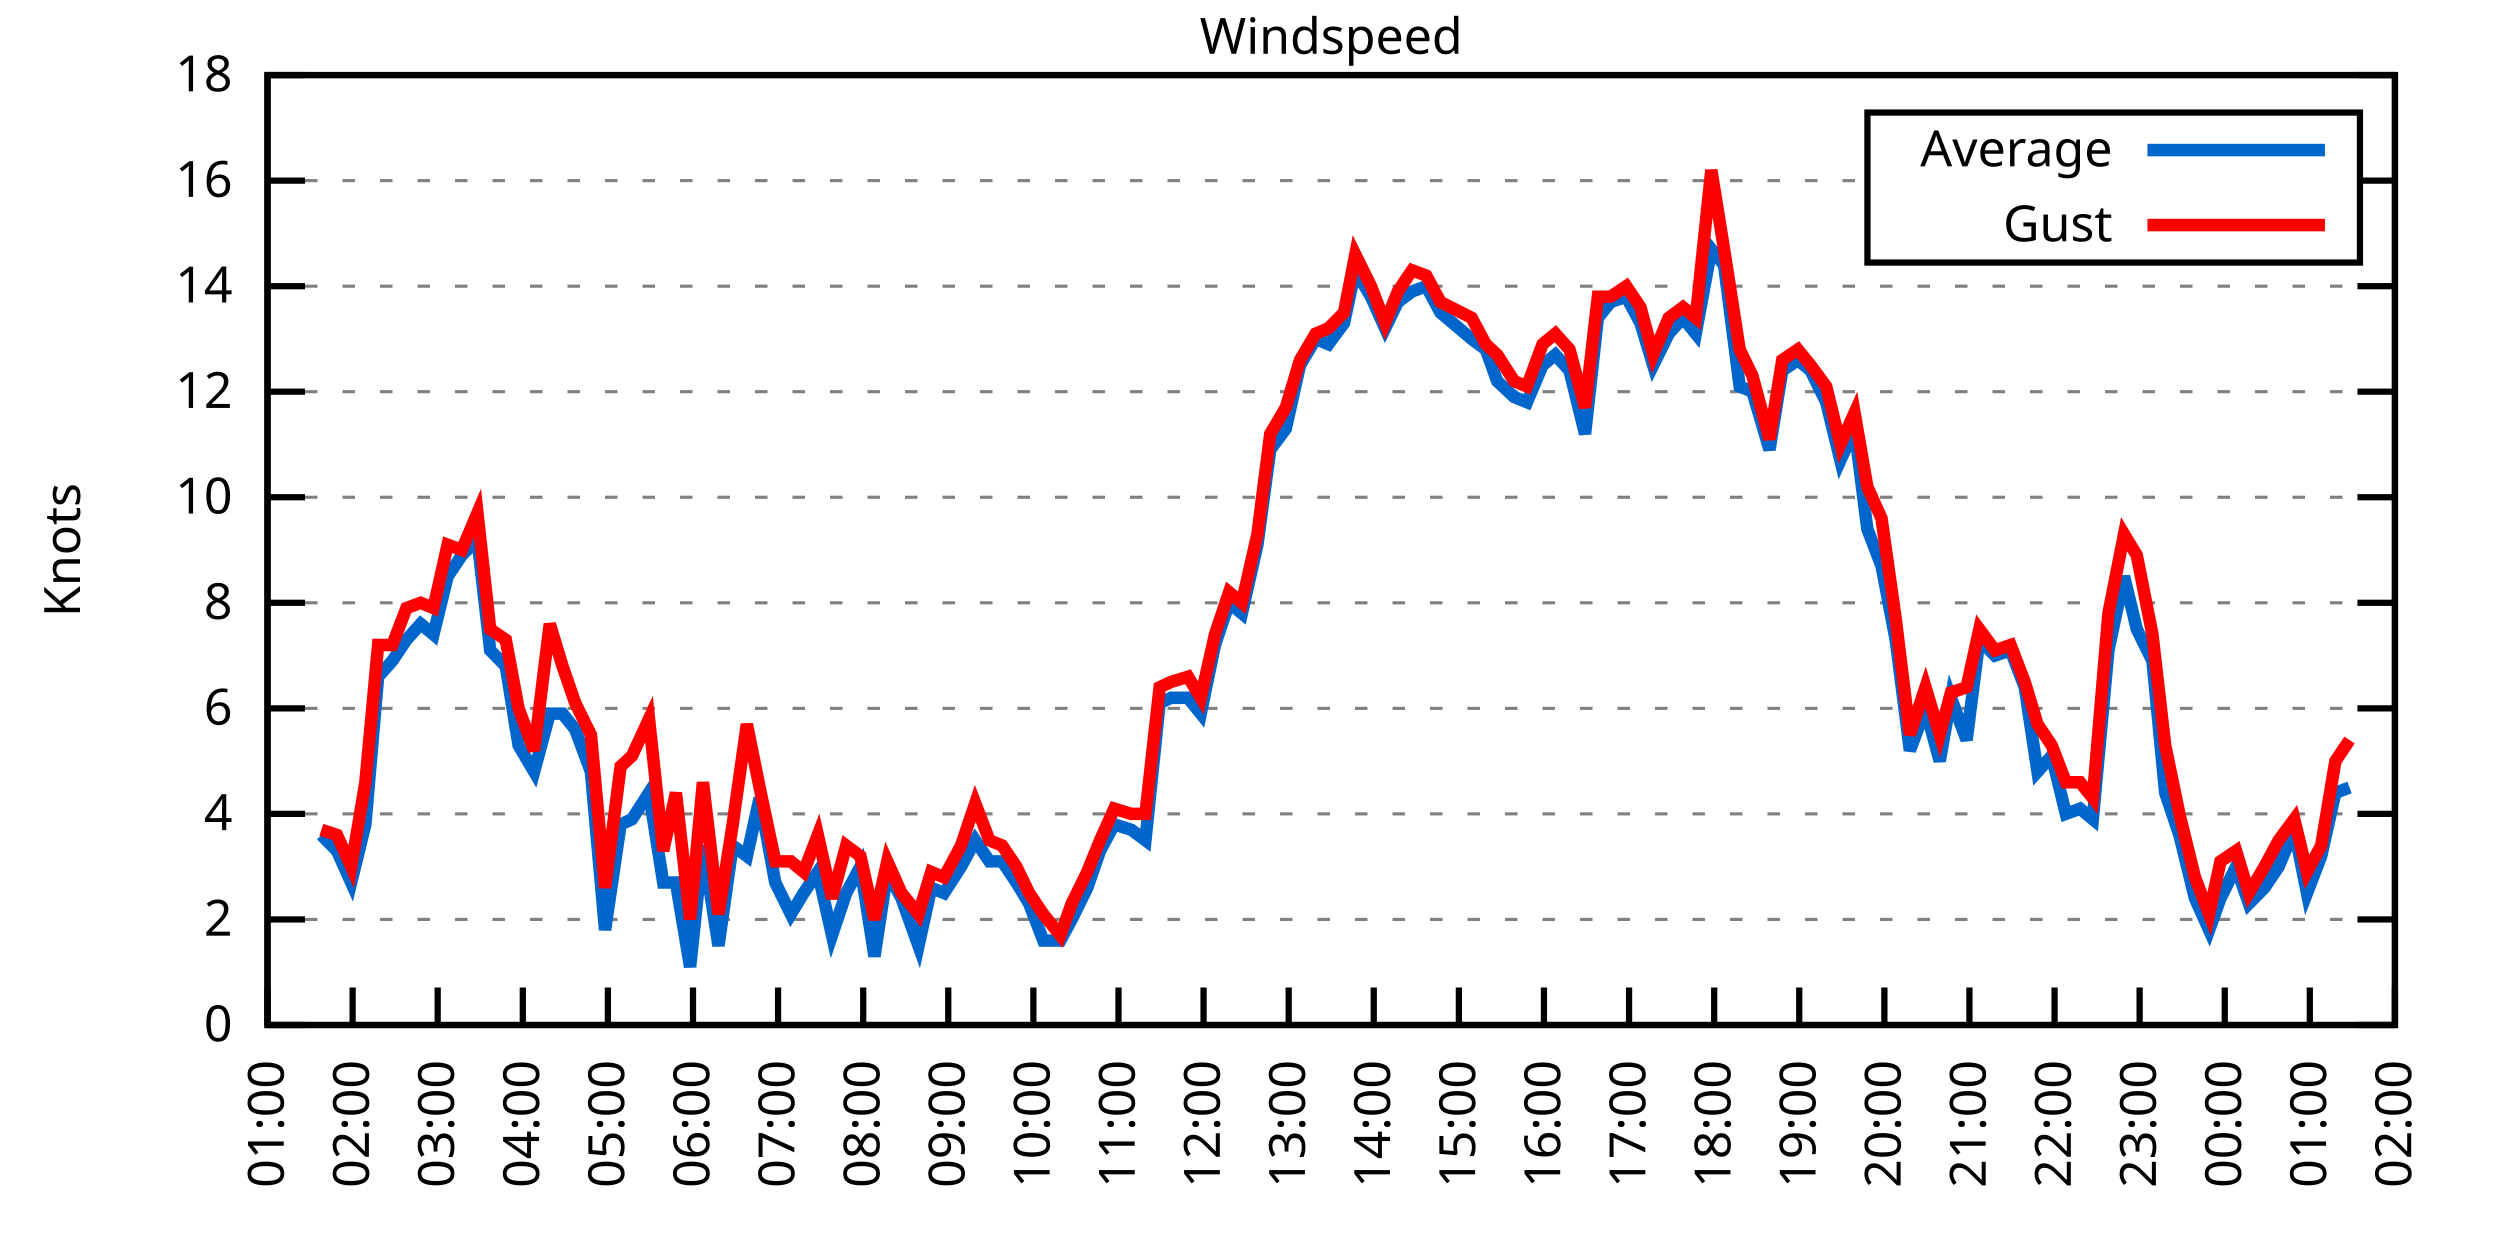
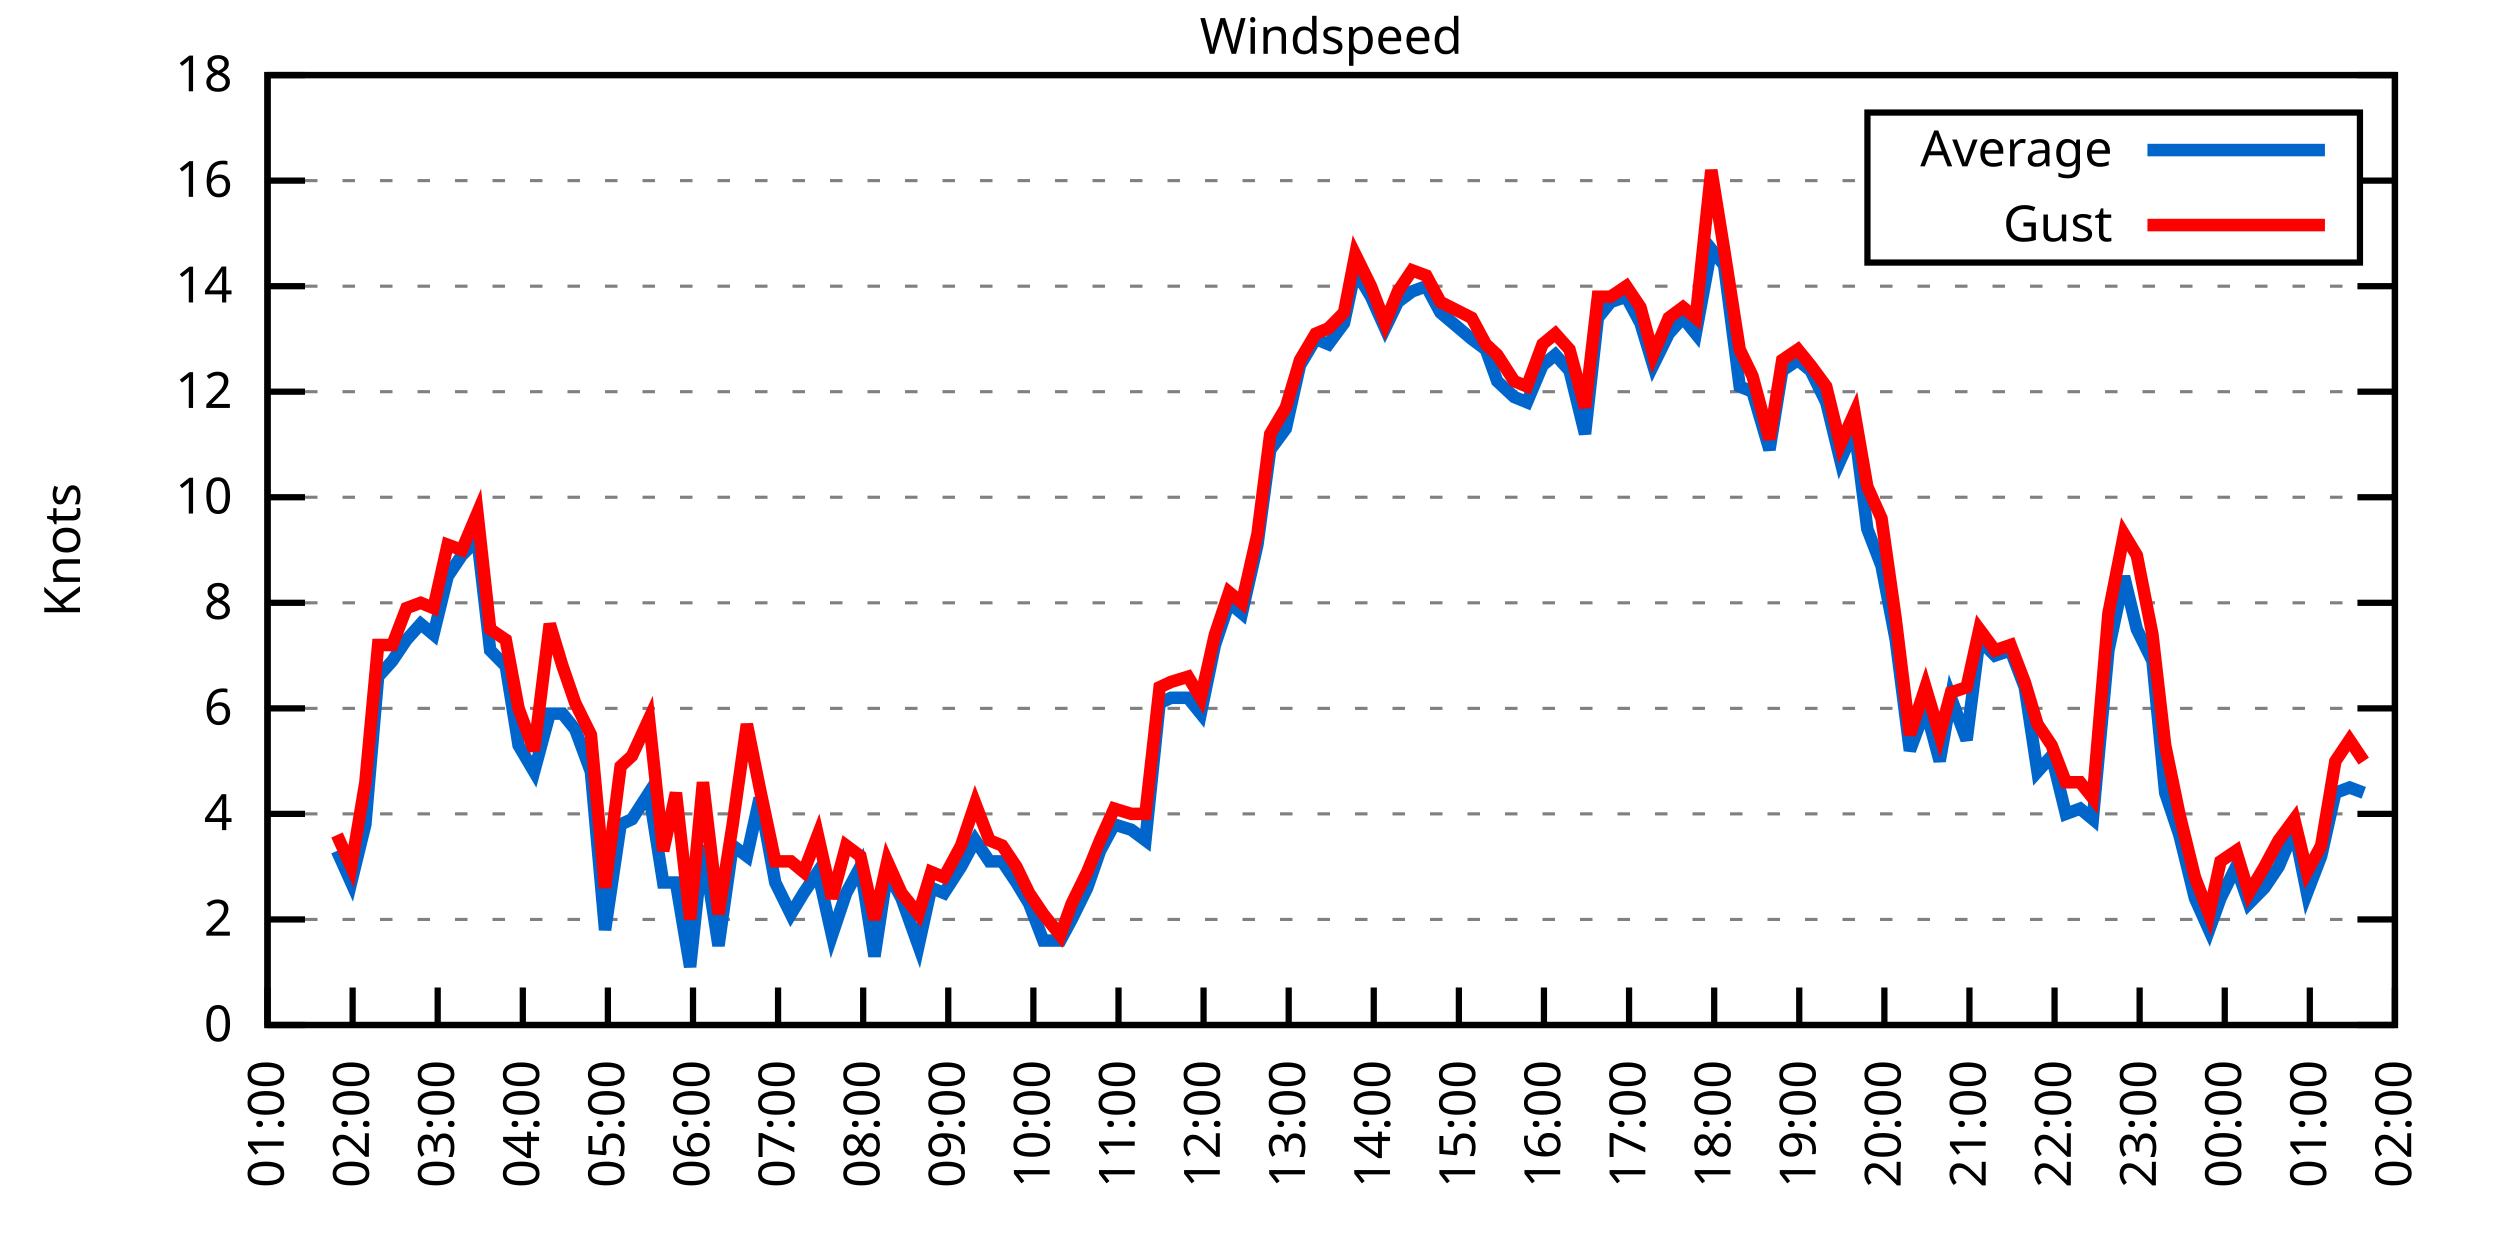
<svg xmlns="http://www.w3.org/2000/svg" xmlns:xlink="http://www.w3.org/1999/xlink" width="400" height="200" viewBox="0 0 400 200">
  <g id="gnuplot_canvas">
    <rect x="0" y="0" width="400" height="200" fill="none" />
    <defs>
      <circle id="gpDot" r="0.5" stroke-width="0.5" stroke="currentColor" />
      <path id="gpPt0" stroke-width="0.333" stroke="currentColor" d="M-1,0 h2 M0,-1 v2" />
      <path id="gpPt1" stroke-width="0.333" stroke="currentColor" d="M-1,-1 L1,1 M1,-1 L-1,1" />
      <path id="gpPt2" stroke-width="0.333" stroke="currentColor" d="M-1,0 L1,0 M0,-1 L0,1 M-1,-1 L1,1 M-1,1 L1,-1" />
      <rect id="gpPt3" stroke-width="0.333" stroke="currentColor" x="-1" y="-1" width="2" height="2" />
      <rect id="gpPt4" stroke-width="0.333" stroke="currentColor" fill="currentColor" x="-1" y="-1" width="2" height="2" />
      <circle id="gpPt5" stroke-width="0.333" stroke="currentColor" cx="0" cy="0" r="1" />
      <use xlink:href="#gpPt5" id="gpPt6" fill="currentColor" stroke="none" />
      <path id="gpPt7" stroke-width="0.333" stroke="currentColor" d="M0,-1.33 L-1.33,0.67 L1.33,0.67 z" />
      <use xlink:href="#gpPt7" id="gpPt8" fill="currentColor" stroke="none" />
      <use xlink:href="#gpPt7" id="gpPt9" stroke="currentColor" transform="rotate(180)" />
      <use xlink:href="#gpPt9" id="gpPt10" fill="currentColor" stroke="none" />
      <use xlink:href="#gpPt3" id="gpPt11" stroke="currentColor" transform="rotate(45)" />
      <use xlink:href="#gpPt11" id="gpPt12" fill="currentColor" stroke="none" />
      <path id="gpPt13" stroke-width="0.333" stroke="currentColor" d="M0,1.330 L1.265,0.411 L0.782,-1.067 L-0.782,-1.076 L-1.265,0.411 z" />
      <use xlink:href="#gpPt13" id="gpPt14" fill="currentColor" stroke="none" />
      <filter id="textbox" filterUnits="objectBoundingBox" x="0" y="0" height="1" width="1">
        <feFlood flood-color="white" flood-opacity="1" result="bgnd" />
        <feComposite in="SourceGraphic" in2="bgnd" operator="atop" />
      </filter>
      <filter id="greybox" filterUnits="objectBoundingBox" x="0" y="0" height="1" width="1">
        <feFlood flood-color="lightgrey" flood-opacity="1" result="grey" />
        <feComposite in="SourceGraphic" in2="grey" operator="atop" />
      </filter>
    </defs>
    <g fill="none" color="white" stroke="currentColor" stroke-width="1.00" stroke-linecap="butt" stroke-linejoin="miter">
</g>
    <g fill="none" color="black" stroke="currentColor" stroke-width="1.00" stroke-linecap="butt" stroke-linejoin="miter">
      <g stroke="none" shape-rendering="crispEdges">
        <polygon fill="rgb(255, 255, 255)" points="42.80,164.00 383.18,164.00 383.18,12.02 42.80,12.02 " />
      </g>
    </g>
    <g fill="none" color="black" stroke="currentColor" stroke-width="1.00" stroke-linecap="butt" stroke-linejoin="miter">
</g>
    <g fill="none" color="black" stroke="black" stroke-width="0.50" stroke-linecap="butt" stroke-linejoin="miter">
</g>
    <g fill="none" color="gray" stroke="currentColor" stroke-width="0.50" stroke-linecap="butt" stroke-linejoin="miter">
      <path stroke="gray" stroke-dasharray="2,4" class="gridline" d="M42.80,164.00 L383.19,164.00  " />
    </g>
    <g fill="none" color="gray" stroke="gray" stroke-width="1.00" stroke-linecap="butt" stroke-linejoin="miter">
</g>
    <g fill="none" color="black" stroke="currentColor" stroke-width="1.00" stroke-linecap="butt" stroke-linejoin="miter">
      <path stroke="black" d="M42.80,164.00 L48.80,164.00 M383.19,164.00 L377.19,164.00  " />
      <g transform="translate(37.20,166.60)" stroke="none" fill="black" font-family="Sans" font-size="8.00" text-anchor="end">
        <text>
          <tspan font-family="Sans"> 0</tspan>
        </text>
      </g>
    </g>
    <g fill="none" color="black" stroke="currentColor" stroke-width="1.00" stroke-linecap="butt" stroke-linejoin="miter">
</g>
    <g fill="none" color="black" stroke="black" stroke-width="0.50" stroke-linecap="butt" stroke-linejoin="miter">
</g>
    <g fill="none" color="gray" stroke="currentColor" stroke-width="0.50" stroke-linecap="butt" stroke-linejoin="miter">
      <path stroke="gray" stroke-dasharray="2,4" class="gridline" d="M42.80,147.11 L383.19,147.11  " />
    </g>
    <g fill="none" color="gray" stroke="gray" stroke-width="1.00" stroke-linecap="butt" stroke-linejoin="miter">
</g>
    <g fill="none" color="black" stroke="currentColor" stroke-width="1.00" stroke-linecap="butt" stroke-linejoin="miter">
      <path stroke="black" d="M42.80,147.11 L48.80,147.11 M383.19,147.11 L377.19,147.11  " />
      <g transform="translate(37.20,149.71)" stroke="none" fill="black" font-family="Sans" font-size="8.00" text-anchor="end">
        <text>
          <tspan font-family="Sans"> 2</tspan>
        </text>
      </g>
    </g>
    <g fill="none" color="black" stroke="currentColor" stroke-width="1.00" stroke-linecap="butt" stroke-linejoin="miter">
</g>
    <g fill="none" color="black" stroke="black" stroke-width="0.50" stroke-linecap="butt" stroke-linejoin="miter">
</g>
    <g fill="none" color="gray" stroke="currentColor" stroke-width="0.50" stroke-linecap="butt" stroke-linejoin="miter">
      <path stroke="gray" stroke-dasharray="2,4" class="gridline" d="M42.80,130.22 L383.19,130.22  " />
    </g>
    <g fill="none" color="gray" stroke="gray" stroke-width="1.00" stroke-linecap="butt" stroke-linejoin="miter">
</g>
    <g fill="none" color="black" stroke="currentColor" stroke-width="1.00" stroke-linecap="butt" stroke-linejoin="miter">
      <path stroke="black" d="M42.80,130.22 L48.80,130.22 M383.19,130.22 L377.19,130.22  " />
      <g transform="translate(37.20,132.82)" stroke="none" fill="black" font-family="Sans" font-size="8.00" text-anchor="end">
        <text>
          <tspan font-family="Sans"> 4</tspan>
        </text>
      </g>
    </g>
    <g fill="none" color="black" stroke="currentColor" stroke-width="1.00" stroke-linecap="butt" stroke-linejoin="miter">
</g>
    <g fill="none" color="black" stroke="black" stroke-width="0.50" stroke-linecap="butt" stroke-linejoin="miter">
</g>
    <g fill="none" color="gray" stroke="currentColor" stroke-width="0.50" stroke-linecap="butt" stroke-linejoin="miter">
      <path stroke="gray" stroke-dasharray="2,4" class="gridline" d="M42.80,113.34 L383.19,113.34  " />
    </g>
    <g fill="none" color="gray" stroke="gray" stroke-width="1.00" stroke-linecap="butt" stroke-linejoin="miter">
</g>
    <g fill="none" color="black" stroke="currentColor" stroke-width="1.00" stroke-linecap="butt" stroke-linejoin="miter">
      <path stroke="black" d="M42.80,113.34 L48.80,113.34 M383.19,113.34 L377.19,113.34  " />
      <g transform="translate(37.20,115.94)" stroke="none" fill="black" font-family="Sans" font-size="8.00" text-anchor="end">
        <text>
          <tspan font-family="Sans"> 6</tspan>
        </text>
      </g>
    </g>
    <g fill="none" color="black" stroke="currentColor" stroke-width="1.00" stroke-linecap="butt" stroke-linejoin="miter">
</g>
    <g fill="none" color="black" stroke="black" stroke-width="0.50" stroke-linecap="butt" stroke-linejoin="miter">
</g>
    <g fill="none" color="gray" stroke="currentColor" stroke-width="0.50" stroke-linecap="butt" stroke-linejoin="miter">
      <path stroke="gray" stroke-dasharray="2,4" class="gridline" d="M42.80,96.45 L383.19,96.45  " />
    </g>
    <g fill="none" color="gray" stroke="gray" stroke-width="1.00" stroke-linecap="butt" stroke-linejoin="miter">
</g>
    <g fill="none" color="black" stroke="currentColor" stroke-width="1.00" stroke-linecap="butt" stroke-linejoin="miter">
      <path stroke="black" d="M42.80,96.45 L48.80,96.45 M383.19,96.45 L377.19,96.45  " />
      <g transform="translate(37.20,99.05)" stroke="none" fill="black" font-family="Sans" font-size="8.00" text-anchor="end">
        <text>
          <tspan font-family="Sans"> 8</tspan>
        </text>
      </g>
    </g>
    <g fill="none" color="black" stroke="currentColor" stroke-width="1.00" stroke-linecap="butt" stroke-linejoin="miter">
</g>
    <g fill="none" color="black" stroke="black" stroke-width="0.50" stroke-linecap="butt" stroke-linejoin="miter">
</g>
    <g fill="none" color="gray" stroke="currentColor" stroke-width="0.50" stroke-linecap="butt" stroke-linejoin="miter">
      <path stroke="gray" stroke-dasharray="2,4" class="gridline" d="M42.80,79.56 L383.19,79.56  " />
    </g>
    <g fill="none" color="gray" stroke="gray" stroke-width="1.00" stroke-linecap="butt" stroke-linejoin="miter">
</g>
    <g fill="none" color="black" stroke="currentColor" stroke-width="1.00" stroke-linecap="butt" stroke-linejoin="miter">
      <path stroke="black" d="M42.80,79.56 L48.80,79.56 M383.19,79.56 L377.19,79.56  " />
      <g transform="translate(37.20,82.16)" stroke="none" fill="black" font-family="Sans" font-size="8.00" text-anchor="end">
        <text>
          <tspan font-family="Sans"> 10</tspan>
        </text>
      </g>
    </g>
    <g fill="none" color="black" stroke="currentColor" stroke-width="1.00" stroke-linecap="butt" stroke-linejoin="miter">
</g>
    <g fill="none" color="black" stroke="black" stroke-width="0.50" stroke-linecap="butt" stroke-linejoin="miter">
</g>
    <g fill="none" color="gray" stroke="currentColor" stroke-width="0.50" stroke-linecap="butt" stroke-linejoin="miter">
      <path stroke="gray" stroke-dasharray="2,4" class="gridline" d="M42.80,62.67 L383.19,62.67  " />
    </g>
    <g fill="none" color="gray" stroke="gray" stroke-width="1.00" stroke-linecap="butt" stroke-linejoin="miter">
</g>
    <g fill="none" color="black" stroke="currentColor" stroke-width="1.00" stroke-linecap="butt" stroke-linejoin="miter">
      <path stroke="black" d="M42.80,62.67 L48.80,62.67 M383.19,62.67 L377.19,62.67  " />
      <g transform="translate(37.20,65.27)" stroke="none" fill="black" font-family="Sans" font-size="8.00" text-anchor="end">
        <text>
          <tspan font-family="Sans"> 12</tspan>
        </text>
      </g>
    </g>
    <g fill="none" color="black" stroke="currentColor" stroke-width="1.00" stroke-linecap="butt" stroke-linejoin="miter">
</g>
    <g fill="none" color="black" stroke="black" stroke-width="0.50" stroke-linecap="butt" stroke-linejoin="miter">
</g>
    <g fill="none" color="gray" stroke="currentColor" stroke-width="0.50" stroke-linecap="butt" stroke-linejoin="miter">
      <path stroke="gray" stroke-dasharray="2,4" class="gridline" d="M42.80,45.79 L383.19,45.79  " />
    </g>
    <g fill="none" color="gray" stroke="gray" stroke-width="1.00" stroke-linecap="butt" stroke-linejoin="miter">
</g>
    <g fill="none" color="black" stroke="currentColor" stroke-width="1.00" stroke-linecap="butt" stroke-linejoin="miter">
      <path stroke="black" d="M42.80,45.79 L48.80,45.79 M383.19,45.79 L377.19,45.79  " />
      <g transform="translate(37.20,48.39)" stroke="none" fill="black" font-family="Sans" font-size="8.00" text-anchor="end">
        <text>
          <tspan font-family="Sans"> 14</tspan>
        </text>
      </g>
    </g>
    <g fill="none" color="black" stroke="currentColor" stroke-width="1.00" stroke-linecap="butt" stroke-linejoin="miter">
</g>
    <g fill="none" color="black" stroke="black" stroke-width="0.50" stroke-linecap="butt" stroke-linejoin="miter">
</g>
    <g fill="none" color="gray" stroke="currentColor" stroke-width="0.50" stroke-linecap="butt" stroke-linejoin="miter">
      <path stroke="gray" stroke-dasharray="2,4" class="gridline" d="M42.80,28.90 L298.79,28.90 M377.59,28.90 L383.19,28.90  " />
    </g>
    <g fill="none" color="gray" stroke="gray" stroke-width="1.00" stroke-linecap="butt" stroke-linejoin="miter">
</g>
    <g fill="none" color="black" stroke="currentColor" stroke-width="1.00" stroke-linecap="butt" stroke-linejoin="miter">
      <path stroke="black" d="M42.80,28.90 L48.80,28.90 M383.19,28.90 L377.19,28.90  " />
      <g transform="translate(37.20,31.50)" stroke="none" fill="black" font-family="Sans" font-size="8.00" text-anchor="end">
        <text>
          <tspan font-family="Sans"> 16</tspan>
        </text>
      </g>
    </g>
    <g fill="none" color="black" stroke="currentColor" stroke-width="1.00" stroke-linecap="butt" stroke-linejoin="miter">
</g>
    <g fill="none" color="black" stroke="black" stroke-width="0.50" stroke-linecap="butt" stroke-linejoin="miter">
</g>
    <g fill="none" color="gray" stroke="currentColor" stroke-width="0.50" stroke-linecap="butt" stroke-linejoin="miter">
      <path stroke="gray" stroke-dasharray="2,4" class="gridline" d="M42.80,12.01 L383.19,12.01  " />
    </g>
    <g fill="none" color="gray" stroke="gray" stroke-width="1.00" stroke-linecap="butt" stroke-linejoin="miter">
</g>
    <g fill="none" color="black" stroke="currentColor" stroke-width="1.00" stroke-linecap="butt" stroke-linejoin="miter">
      <path stroke="black" d="M42.80,12.01 L48.80,12.01 M383.19,12.01 L377.19,12.01  " />
      <g transform="translate(37.20,14.61)" stroke="none" fill="black" font-family="Sans" font-size="8.00" text-anchor="end">
        <text>
          <tspan font-family="Sans"> 18</tspan>
        </text>
      </g>
    </g>
    <g fill="none" color="black" stroke="currentColor" stroke-width="1.00" stroke-linecap="butt" stroke-linejoin="miter">
      <path stroke="black" d="M42.80,164.00 L42.80,158.00  " />
      <g transform="translate(45.40,169.60) rotate(270.00)" stroke="none" fill="black" font-family="Sans" font-size="8.00" text-anchor="end">
        <text>
          <tspan font-family="Sans">01:00</tspan>
        </text>
      </g>
    </g>
    <g fill="none" color="black" stroke="currentColor" stroke-width="1.00" stroke-linecap="butt" stroke-linejoin="miter">
      <path stroke="black" d="M56.42,164.00 L56.42,158.00  " />
      <g transform="translate(59.02,169.60) rotate(270.00)" stroke="none" fill="black" font-family="Sans" font-size="8.00" text-anchor="end">
        <text>
          <tspan font-family="Sans">02:00</tspan>
        </text>
      </g>
    </g>
    <g fill="none" color="black" stroke="currentColor" stroke-width="1.00" stroke-linecap="butt" stroke-linejoin="miter">
      <path stroke="black" d="M70.03,164.00 L70.03,158.00  " />
      <g transform="translate(72.63,169.60) rotate(270.00)" stroke="none" fill="black" font-family="Sans" font-size="8.00" text-anchor="end">
        <text>
          <tspan font-family="Sans">03:00</tspan>
        </text>
      </g>
    </g>
    <g fill="none" color="black" stroke="currentColor" stroke-width="1.00" stroke-linecap="butt" stroke-linejoin="miter">
      <path stroke="black" d="M83.65,164.00 L83.65,158.00  " />
      <g transform="translate(86.25,169.60) rotate(270.00)" stroke="none" fill="black" font-family="Sans" font-size="8.00" text-anchor="end">
        <text>
          <tspan font-family="Sans">04:00</tspan>
        </text>
      </g>
    </g>
    <g fill="none" color="black" stroke="currentColor" stroke-width="1.00" stroke-linecap="butt" stroke-linejoin="miter">
      <path stroke="black" d="M97.26,164.00 L97.26,158.00  " />
      <g transform="translate(99.86,169.60) rotate(270.00)" stroke="none" fill="black" font-family="Sans" font-size="8.00" text-anchor="end">
        <text>
          <tspan font-family="Sans">05:00</tspan>
        </text>
      </g>
    </g>
    <g fill="none" color="black" stroke="currentColor" stroke-width="1.00" stroke-linecap="butt" stroke-linejoin="miter">
      <path stroke="black" d="M110.88,164.00 L110.88,158.00  " />
      <g transform="translate(113.48,169.60) rotate(270.00)" stroke="none" fill="black" font-family="Sans" font-size="8.00" text-anchor="end">
        <text>
          <tspan font-family="Sans">06:00</tspan>
        </text>
      </g>
    </g>
    <g fill="none" color="black" stroke="currentColor" stroke-width="1.00" stroke-linecap="butt" stroke-linejoin="miter">
      <path stroke="black" d="M124.49,164.00 L124.49,158.00  " />
      <g transform="translate(127.09,169.60) rotate(270.00)" stroke="none" fill="black" font-family="Sans" font-size="8.00" text-anchor="end">
        <text>
          <tspan font-family="Sans">07:00</tspan>
        </text>
      </g>
    </g>
    <g fill="none" color="black" stroke="currentColor" stroke-width="1.00" stroke-linecap="butt" stroke-linejoin="miter">
      <path stroke="black" d="M138.11,164.00 L138.11,158.00  " />
      <g transform="translate(140.71,169.60) rotate(270.00)" stroke="none" fill="black" font-family="Sans" font-size="8.00" text-anchor="end">
        <text>
          <tspan font-family="Sans">08:00</tspan>
        </text>
      </g>
    </g>
    <g fill="none" color="black" stroke="currentColor" stroke-width="1.00" stroke-linecap="butt" stroke-linejoin="miter">
      <path stroke="black" d="M151.72,164.00 L151.72,158.00  " />
      <g transform="translate(154.32,169.60) rotate(270.00)" stroke="none" fill="black" font-family="Sans" font-size="8.00" text-anchor="end">
        <text>
          <tspan font-family="Sans">09:00</tspan>
        </text>
      </g>
    </g>
    <g fill="none" color="black" stroke="currentColor" stroke-width="1.00" stroke-linecap="butt" stroke-linejoin="miter">
      <path stroke="black" d="M165.34,164.00 L165.34,158.00  " />
      <g transform="translate(167.94,169.60) rotate(270.00)" stroke="none" fill="black" font-family="Sans" font-size="8.00" text-anchor="end">
        <text>
          <tspan font-family="Sans">10:00</tspan>
        </text>
      </g>
    </g>
    <g fill="none" color="black" stroke="currentColor" stroke-width="1.00" stroke-linecap="butt" stroke-linejoin="miter">
      <path stroke="black" d="M178.96,164.00 L178.96,158.00  " />
      <g transform="translate(181.56,169.60) rotate(270.00)" stroke="none" fill="black" font-family="Sans" font-size="8.00" text-anchor="end">
        <text>
          <tspan font-family="Sans">11:00</tspan>
        </text>
      </g>
    </g>
    <g fill="none" color="black" stroke="currentColor" stroke-width="1.00" stroke-linecap="butt" stroke-linejoin="miter">
      <path stroke="black" d="M192.57,164.00 L192.57,158.00  " />
      <g transform="translate(195.17,169.60) rotate(270.00)" stroke="none" fill="black" font-family="Sans" font-size="8.00" text-anchor="end">
        <text>
          <tspan font-family="Sans">12:00</tspan>
        </text>
      </g>
    </g>
    <g fill="none" color="black" stroke="currentColor" stroke-width="1.00" stroke-linecap="butt" stroke-linejoin="miter">
      <path stroke="black" d="M206.19,164.00 L206.19,158.00  " />
      <g transform="translate(208.79,169.60) rotate(270.00)" stroke="none" fill="black" font-family="Sans" font-size="8.00" text-anchor="end">
        <text>
          <tspan font-family="Sans">13:00</tspan>
        </text>
      </g>
    </g>
    <g fill="none" color="black" stroke="currentColor" stroke-width="1.00" stroke-linecap="butt" stroke-linejoin="miter">
      <path stroke="black" d="M219.80,164.00 L219.80,158.00  " />
      <g transform="translate(222.40,169.60) rotate(270.00)" stroke="none" fill="black" font-family="Sans" font-size="8.00" text-anchor="end">
        <text>
          <tspan font-family="Sans">14:00</tspan>
        </text>
      </g>
    </g>
    <g fill="none" color="black" stroke="currentColor" stroke-width="1.00" stroke-linecap="butt" stroke-linejoin="miter">
      <path stroke="black" d="M233.42,164.00 L233.42,158.00  " />
      <g transform="translate(236.02,169.60) rotate(270.00)" stroke="none" fill="black" font-family="Sans" font-size="8.00" text-anchor="end">
        <text>
          <tspan font-family="Sans">15:00</tspan>
        </text>
      </g>
    </g>
    <g fill="none" color="black" stroke="currentColor" stroke-width="1.00" stroke-linecap="butt" stroke-linejoin="miter">
      <path stroke="black" d="M247.03,164.00 L247.03,158.00  " />
      <g transform="translate(249.63,169.60) rotate(270.00)" stroke="none" fill="black" font-family="Sans" font-size="8.00" text-anchor="end">
        <text>
          <tspan font-family="Sans">16:00</tspan>
        </text>
      </g>
    </g>
    <g fill="none" color="black" stroke="currentColor" stroke-width="1.00" stroke-linecap="butt" stroke-linejoin="miter">
      <path stroke="black" d="M260.65,164.00 L260.65,158.00  " />
      <g transform="translate(263.25,169.60) rotate(270.00)" stroke="none" fill="black" font-family="Sans" font-size="8.00" text-anchor="end">
        <text>
          <tspan font-family="Sans">17:00</tspan>
        </text>
      </g>
    </g>
    <g fill="none" color="black" stroke="currentColor" stroke-width="1.00" stroke-linecap="butt" stroke-linejoin="miter">
      <path stroke="black" d="M274.27,164.00 L274.27,158.00  " />
      <g transform="translate(276.87,169.60) rotate(270.00)" stroke="none" fill="black" font-family="Sans" font-size="8.00" text-anchor="end">
        <text>
          <tspan font-family="Sans">18:00</tspan>
        </text>
      </g>
    </g>
    <g fill="none" color="black" stroke="currentColor" stroke-width="1.00" stroke-linecap="butt" stroke-linejoin="miter">
      <path stroke="black" d="M287.88,164.00 L287.88,158.00  " />
      <g transform="translate(290.48,169.60) rotate(270.00)" stroke="none" fill="black" font-family="Sans" font-size="8.00" text-anchor="end">
        <text>
          <tspan font-family="Sans">19:00</tspan>
        </text>
      </g>
    </g>
    <g fill="none" color="black" stroke="currentColor" stroke-width="1.00" stroke-linecap="butt" stroke-linejoin="miter">
      <path stroke="black" d="M301.50,164.00 L301.50,158.00  " />
      <g transform="translate(304.10,169.60) rotate(270.00)" stroke="none" fill="black" font-family="Sans" font-size="8.00" text-anchor="end">
        <text>
          <tspan font-family="Sans">20:00</tspan>
        </text>
      </g>
    </g>
    <g fill="none" color="black" stroke="currentColor" stroke-width="1.00" stroke-linecap="butt" stroke-linejoin="miter">
      <path stroke="black" d="M315.11,164.00 L315.11,158.00  " />
      <g transform="translate(317.71,169.60) rotate(270.00)" stroke="none" fill="black" font-family="Sans" font-size="8.00" text-anchor="end">
        <text>
          <tspan font-family="Sans">21:00</tspan>
        </text>
      </g>
    </g>
    <g fill="none" color="black" stroke="currentColor" stroke-width="1.00" stroke-linecap="butt" stroke-linejoin="miter">
      <path stroke="black" d="M328.73,164.00 L328.73,158.00  " />
      <g transform="translate(331.33,169.60) rotate(270.00)" stroke="none" fill="black" font-family="Sans" font-size="8.00" text-anchor="end">
        <text>
          <tspan font-family="Sans">22:00</tspan>
        </text>
      </g>
    </g>
    <g fill="none" color="black" stroke="currentColor" stroke-width="1.00" stroke-linecap="butt" stroke-linejoin="miter">
      <path stroke="black" d="M342.34,164.00 L342.34,158.00  " />
      <g transform="translate(344.94,169.60) rotate(270.00)" stroke="none" fill="black" font-family="Sans" font-size="8.00" text-anchor="end">
        <text>
          <tspan font-family="Sans">23:00</tspan>
        </text>
      </g>
    </g>
    <g fill="none" color="black" stroke="currentColor" stroke-width="1.00" stroke-linecap="butt" stroke-linejoin="miter">
      <path stroke="black" d="M355.96,164.00 L355.96,158.00  " />
      <g transform="translate(358.56,169.60) rotate(270.00)" stroke="none" fill="black" font-family="Sans" font-size="8.00" text-anchor="end">
        <text>
          <tspan font-family="Sans">00:00</tspan>
        </text>
      </g>
    </g>
    <g fill="none" color="black" stroke="currentColor" stroke-width="1.00" stroke-linecap="butt" stroke-linejoin="miter">
      <path stroke="black" d="M369.57,164.00 L369.57,158.00  " />
      <g transform="translate(372.17,169.60) rotate(270.00)" stroke="none" fill="black" font-family="Sans" font-size="8.00" text-anchor="end">
        <text>
          <tspan font-family="Sans">01:00</tspan>
        </text>
      </g>
    </g>
    <g fill="none" color="black" stroke="currentColor" stroke-width="1.00" stroke-linecap="butt" stroke-linejoin="miter">
      <path stroke="black" d="M383.19,164.00 L383.19,158.00  " />
      <g transform="translate(385.79,169.60) rotate(270.00)" stroke="none" fill="black" font-family="Sans" font-size="8.00" text-anchor="end">
        <text>
          <tspan font-family="Sans">02:00</tspan>
        </text>
      </g>
    </g>
    <g fill="none" color="black" stroke="currentColor" stroke-width="1.00" stroke-linecap="butt" stroke-linejoin="miter">
</g>
    <g fill="none" color="black" stroke="currentColor" stroke-width="1.00" stroke-linecap="butt" stroke-linejoin="miter">
      <path stroke="black" d="M42.80,12.01 L42.80,164.00 L383.19,164.00 L383.19,12.01 L42.80,12.01 Z  " />
    </g>
    <g fill="none" color="black" stroke="currentColor" stroke-width="1.00" stroke-linecap="butt" stroke-linejoin="miter">
</g>
    <g fill="none" color="black" stroke="currentColor" stroke-width="1.00" stroke-linecap="butt" stroke-linejoin="miter">
      <path stroke="black" d="M298.79,42.01 L298.79,18.01 L377.59,18.01 L377.59,42.01 L298.79,42.01 Z  " />
    </g>
    <g id="Windspeed_plot_1">
      <g fill="none" color="white" stroke="black" stroke-width="2.00" stroke-linecap="butt" stroke-linejoin="miter">
</g>
      <g fill="none" color="black" stroke="currentColor" stroke-width="2.00" stroke-linecap="butt" stroke-linejoin="miter">
        <g transform="translate(337.99,26.61)" stroke="none" fill="black" font-family="Sans" font-size="8.00" text-anchor="end">
          <text>
            <tspan font-family="Sans">Average</tspan>
          </text>
        </g>
      </g>
      <g fill="none" color="black" stroke="currentColor" stroke-width="2.00" stroke-linecap="butt" stroke-linejoin="miter">
-         <path stroke="rgb(  0, 102, 204)" d="M343.59,24.01 L371.99,24.01 M51.42,133.60 L53.92,136.14 L56.19,141.20 L58.46,131.91 L60.50,108.27 L62.77,105.74   L65.04,102.36 L67.31,99.83 L69.35,101.52 L71.62,92.23 L73.89,88.85 L76.39,86.32 L78.43,104.05 L80.92,106.58   L82.97,119.25 L85.46,123.47 L87.96,114.18 L90.00,114.18 L92.04,116.71 L94.54,123.47 L96.81,148.80 L99.30,131.91   L101.12,131.07 L103.84,126.85 L106.11,141.20 L108.15,141.20 L110.42,154.71 L112.47,135.29 L114.96,151.33 L117.23,135.29   L119.50,136.98 L121.54,127.69 L124.04,141.20 L126.54,146.27 L128.58,142.89 L130.85,139.51 L133.12,149.65 L135.39,142.89   L137.66,138.67 L139.92,153.02 L141.97,139.51 L144.24,143.73 L146.96,151.33 L149.00,142.05 L151.04,142.89 L153.77,138.67   L156.04,134.45 L158.31,137.82 L160.35,137.82 L162.62,141.20 L164.66,144.58 L166.93,150.49 L169.65,150.49 L171.47,147.11   L173.96,142.05 L176.01,136.14 L178.28,131.91 L181.00,132.76 L183.27,134.45 L185.54,112.49 L187.35,111.65 L190.08,111.65   L192.12,114.18 L194.39,103.20 L196.66,96.45 L198.70,98.14 L201.19,87.16 L203.24,71.96 L205.73,68.58 L208.00,58.45   L210.50,54.23 L212.54,55.07 L215.04,51.70 L216.85,43.25 L219.35,47.47 L221.62,52.54 L223.66,48.32 L225.93,46.63   L228.20,45.79 L230.47,50.01 L235.46,54.23 L237.73,55.92 L239.55,60.98 L242.27,63.52 L244.31,64.36 L246.81,58.45   L248.85,56.76 L251.12,59.30 L253.61,69.43 L255.66,50.85 L257.70,48.32 L260.20,47.47 L262.47,51.70 L264.51,58.45   L267.00,53.39 L269.27,50.85 L271.32,53.39 L273.81,39.87 L275.85,42.41 L278.35,61.83 L280.39,62.67 L283.12,71.96   L285.16,59.30 L287.65,57.61 L289.70,59.30 L292.19,64.36 L294.46,73.65 L296.73,68.58 L298.77,84.63 L301.04,90.54   L303.31,102.36 L305.58,120.09 L308.08,113.34 L310.35,121.78 L312.16,111.65 L314.66,118.40 L316.70,102.36 L319.20,104.89   L321.69,104.05 L323.96,109.96 L326.00,123.47 L328.27,120.94 L330.54,130.22 L332.81,129.38 L334.85,131.07 L337.35,104.05   L339.85,92.23 L341.89,100.67 L344.39,105.74 L346.43,126.85 L348.70,133.60 L351.19,143.73 L353.46,148.80 L355.28,143.73   L357.77,138.67 L359.82,144.58 L362.31,142.05 L364.58,138.67 L367.08,132.76 L369.12,142.89 L371.39,136.98 L373.66,126.85   L375.93,126.00  " />
+         <path stroke="rgb(  0, 102, 204)" d="M343.59,24.01 L371.99,24.01 M53.92,136.14 L56.19,141.20 L58.46,131.91 L60.50,108.27 L62.77,105.74 L65.04,102.36   L67.31,99.83 L69.35,101.52 L71.62,92.23 L73.89,88.85 L76.39,86.32 L78.43,104.05 L80.92,106.58 L82.97,119.25   L85.46,123.47 L87.96,114.18 L90.00,114.18 L92.04,116.71 L94.54,123.47 L96.81,148.80 L99.30,131.91 L101.12,131.07   L103.84,126.85 L106.11,141.20 L108.15,141.20 L110.42,154.71 L112.47,135.29 L114.96,151.33 L117.23,135.29 L119.50,136.98   L121.54,127.69 L124.04,141.20 L126.54,146.27 L128.58,142.89 L130.85,139.51 L133.12,149.65 L135.39,142.89 L137.66,138.67   L139.92,153.02 L141.97,139.51 L144.24,143.73 L146.96,151.33 L149.00,142.05 L151.04,142.89 L153.77,138.67 L156.04,134.45   L158.31,137.82 L160.35,137.82 L162.62,141.20 L164.66,144.58 L166.93,150.49 L169.65,150.49 L171.47,147.11 L173.96,142.05   L176.01,136.14 L178.28,131.91 L181.00,132.76 L183.27,134.45 L185.54,112.49 L187.35,111.65 L190.08,111.65 L192.12,114.18   L194.39,103.20 L196.66,96.45 L198.70,98.14 L201.19,87.16 L203.24,71.96 L205.73,68.58 L208.00,58.45 L210.50,54.23   L212.54,55.07 L215.04,51.70 L216.85,43.25 L219.35,47.47 L221.62,52.54 L223.66,48.32 L225.93,46.63 L228.20,45.79   L230.47,50.01 L235.46,54.23 L237.73,55.92 L239.55,60.98 L242.27,63.52 L244.31,64.36 L246.81,58.45 L248.85,56.76   L251.12,59.30 L253.61,69.43 L255.66,50.85 L257.70,48.32 L260.20,47.47 L262.47,51.70 L264.51,58.45 L267.00,53.39   L269.27,50.85 L271.32,53.39 L273.81,39.87 L275.85,42.41 L278.35,61.83 L280.39,62.67 L283.12,71.96 L285.16,59.30   L287.65,57.61 L289.70,59.30 L292.19,64.36 L294.46,73.65 L296.73,68.58 L298.77,84.63 L301.04,90.54 L303.31,102.36   L305.58,120.09 L308.08,113.34 L310.35,121.78 L312.16,111.65 L314.66,118.40 L316.70,102.36 L319.20,104.89 L321.69,104.05   L323.96,109.96 L326.00,123.47 L328.27,120.94 L330.54,130.22 L332.81,129.38 L334.85,131.07 L337.35,104.05 L339.85,92.23   L341.89,100.67 L344.39,105.74 L346.43,126.85 L348.70,133.60 L351.19,143.73 L353.46,148.80 L355.28,143.73 L357.77,138.67   L359.82,144.58 L362.31,142.05 L364.58,138.67 L367.08,132.76 L369.12,142.89 L371.39,136.98 L373.66,126.85 L375.93,126.00   L378.20,126.85  " />
      </g>
    </g>
    <g id="Windspeed_plot_2">
      <g fill="none" color="black" stroke="currentColor" stroke-width="2.00" stroke-linecap="butt" stroke-linejoin="miter">
        <g transform="translate(337.99,38.61)" stroke="none" fill="black" font-family="Sans" font-size="8.00" text-anchor="end">
          <text>
            <tspan font-family="Sans">Gust</tspan>
          </text>
        </g>
      </g>
      <g fill="none" color="black" stroke="currentColor" stroke-width="2.00" stroke-linecap="butt" stroke-linejoin="miter">
-         <path stroke="rgb(255,   0,   0)" d="M343.59,36.01 L371.99,36.01 M51.42,132.76 L53.92,133.60 L56.19,138.67 L58.46,125.16 L60.50,103.20 L62.77,103.20   L65.04,97.29 L67.31,96.45 L69.35,97.29 L71.62,87.16 L73.89,88.00 L76.39,82.09 L78.43,100.67 L80.92,102.36   L82.97,113.34 L85.46,120.09 L87.96,99.83 L90.00,106.58 L92.04,112.49 L94.54,117.56 L96.81,142.05 L99.30,122.62   L101.12,120.94 L103.84,115.03 L106.11,136.14 L108.15,126.85 L110.42,147.11 L112.47,125.16 L114.96,146.27 L117.23,131.91   L119.50,115.87 L121.54,126.00 L124.04,137.82 L126.54,137.82 L128.58,139.51 L130.85,133.60 L133.12,143.73 L135.39,135.29   L137.66,136.98 L139.92,147.11 L141.97,137.82 L144.24,142.89 L146.96,146.27 L149.00,139.51 L151.04,140.36 L153.77,135.29   L156.04,128.54 L158.31,134.45 L160.35,135.29 L162.62,138.67 L164.66,142.89 L166.93,146.27 L169.65,149.65 L171.47,144.58   L173.96,139.51 L176.01,134.45 L178.28,129.38 L181.00,130.22 L183.27,130.22 L185.54,109.96 L187.35,109.11 L190.08,108.27   L192.12,111.65 L194.39,101.52 L196.66,94.76 L198.70,96.45 L201.19,85.47 L203.24,69.43 L205.73,65.21 L208.00,57.61   L210.50,53.39 L212.54,52.54 L215.04,50.01 L216.85,40.72 L219.35,45.79 L221.62,51.70 L223.66,46.63 L225.93,43.25   L228.20,44.10 L230.47,48.32 L235.46,50.85 L237.73,55.07 L239.55,56.76 L242.27,60.98 L244.31,61.83 L246.81,55.07   L248.85,53.39 L251.12,55.92 L253.61,65.21 L255.66,47.47 L257.70,47.47 L260.20,45.79 L262.47,49.16 L264.51,56.76   L267.00,50.85 L269.27,49.16 L271.32,50.85 L273.81,27.21 L275.85,39.87 L278.35,55.92 L280.39,60.14 L283.12,70.27   L285.16,57.61 L287.65,55.92 L289.70,58.45 L292.19,61.83 L294.46,71.12 L296.73,66.05 L298.77,77.87 L301.04,82.94   L303.31,98.98 L305.58,117.56 L308.08,109.96 L310.35,117.56 L312.16,110.80 L314.66,109.96 L316.70,100.67 L319.20,104.05   L321.69,103.20 L323.96,109.11 L326.00,115.87 L328.27,119.25 L330.54,125.16 L332.81,125.16 L334.85,127.69 L337.35,98.14   L339.85,85.47 L341.89,88.85 L344.39,101.52 L346.43,119.25 L348.70,130.22 L351.19,140.36 L353.46,146.27 L355.28,137.82   L357.77,136.14 L359.82,142.89 L362.31,138.67 L364.58,134.45 L367.08,131.07 L369.12,139.51 L371.39,135.29 L373.66,121.78   L375.93,118.40  " />
+         <path stroke="rgb(255,   0,   0)" d="M343.59,36.01 L371.99,36.01 M53.92,133.60 L56.19,138.67 L58.46,125.16 L60.50,103.20 L62.77,103.20 L65.04,97.29   L67.31,96.45 L69.35,97.29 L71.62,87.16 L73.89,88.00 L76.39,82.09 L78.43,100.67 L80.92,102.36 L82.97,113.34   L85.46,120.09 L87.96,99.83 L90.00,106.58 L92.04,112.49 L94.54,117.56 L96.81,142.05 L99.30,122.62 L101.12,120.94   L103.84,115.03 L106.11,136.14 L108.15,126.85 L110.42,147.11 L112.47,125.16 L114.96,146.27 L117.23,131.91 L119.50,115.87   L121.54,126.00 L124.04,137.82 L126.54,137.82 L128.58,139.51 L130.85,133.60 L133.12,143.73 L135.39,135.29 L137.66,136.98   L139.92,147.11 L141.97,137.82 L144.24,142.89 L146.96,146.27 L149.00,139.51 L151.04,140.36 L153.77,135.29 L156.04,128.54   L158.31,134.45 L160.35,135.29 L162.62,138.67 L164.66,142.89 L166.93,146.27 L169.65,149.65 L171.47,144.58 L173.96,139.51   L176.01,134.45 L178.28,129.38 L181.00,130.22 L183.27,130.22 L185.54,109.96 L187.35,109.11 L190.08,108.27 L192.12,111.65   L194.39,101.52 L196.66,94.76 L198.70,96.45 L201.19,85.47 L203.24,69.43 L205.73,65.21 L208.00,57.61 L210.50,53.39   L212.54,52.54 L215.04,50.01 L216.85,40.72 L219.35,45.79 L221.62,51.70 L223.66,46.63 L225.93,43.25 L228.20,44.10   L230.47,48.32 L235.46,50.85 L237.73,55.07 L239.55,56.76 L242.27,60.98 L244.31,61.83 L246.81,55.07 L248.85,53.39   L251.12,55.92 L253.61,65.21 L255.66,47.47 L257.70,47.47 L260.20,45.79 L262.47,49.16 L264.51,56.76 L267.00,50.85   L269.27,49.16 L271.32,50.85 L273.81,27.21 L275.85,39.87 L278.35,55.92 L280.39,60.14 L283.12,70.27 L285.16,57.61   L287.65,55.92 L289.70,58.45 L292.19,61.83 L294.46,71.12 L296.73,66.05 L298.77,77.87 L301.04,82.94 L303.31,98.98   L305.58,117.56 L308.08,109.96 L310.35,117.56 L312.16,110.80 L314.66,109.96 L316.70,100.67 L319.20,104.05 L321.69,103.20   L323.96,109.11 L326.00,115.87 L328.27,119.25 L330.54,125.16 L332.81,125.16 L334.85,127.69 L337.35,98.14 L339.85,85.47   L341.89,88.85 L344.39,101.52 L346.43,119.25 L348.70,130.22 L351.19,140.36 L353.46,146.27 L355.28,137.82 L357.77,136.14   L359.82,142.89 L362.31,138.67 L364.58,134.45 L367.08,131.07 L369.12,139.51 L371.39,135.29 L373.66,121.78 L375.93,118.40   L378.20,121.78  " />
      </g>
    </g>
    <g fill="none" color="black" stroke="currentColor" stroke-width="2.00" stroke-linecap="butt" stroke-linejoin="miter">
</g>
    <g fill="none" color="black" stroke="black" stroke-width="1.00" stroke-linecap="butt" stroke-linejoin="miter">
</g>
    <g fill="none" color="black" stroke="currentColor" stroke-width="1.00" stroke-linecap="butt" stroke-linejoin="miter">
      <path stroke="black" d="M42.80,12.01 L42.80,164.00 L383.19,164.00 L383.19,12.01 L42.80,12.01 Z  " />
      <g transform="translate(12.80,88.01) rotate(270.00)" stroke="none" fill="black" font-family="Sans" font-size="8.00" text-anchor="middle">
        <text>
          <tspan font-family="Sans">Knots</tspan>
        </text>
      </g>
    </g>
    <g fill="none" color="black" stroke="currentColor" stroke-width="1.00" stroke-linecap="butt" stroke-linejoin="miter">
</g>
    <g fill="none" color="black" stroke="currentColor" stroke-width="1.00" stroke-linecap="butt" stroke-linejoin="miter">
      <g transform="translate(212.99,8.61)" stroke="none" fill="black" font-family="Sans" font-size="8.00" text-anchor="middle">
        <text>
          <tspan font-family="Sans">Windspeed</tspan>
        </text>
      </g>
    </g>
    <g fill="none" color="black" stroke="currentColor" stroke-width="1.00" stroke-linecap="butt" stroke-linejoin="miter">
</g>
  </g>
</svg>
